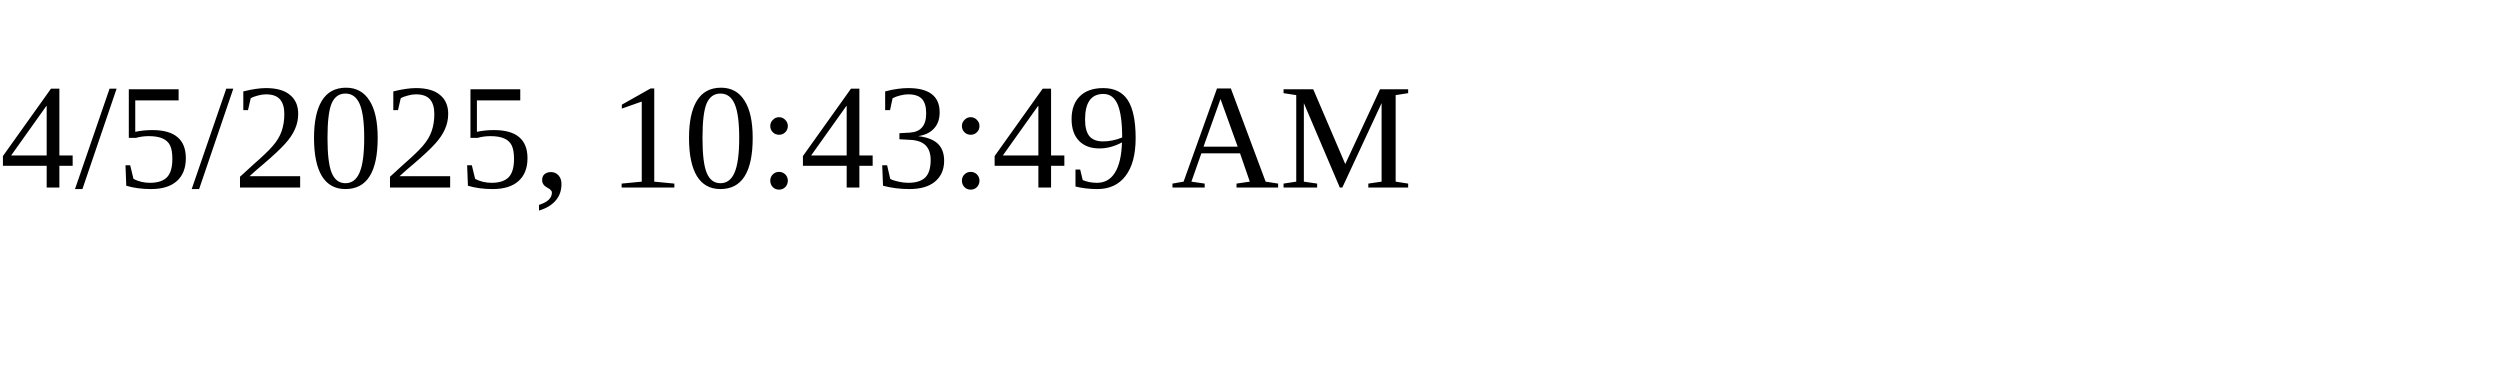
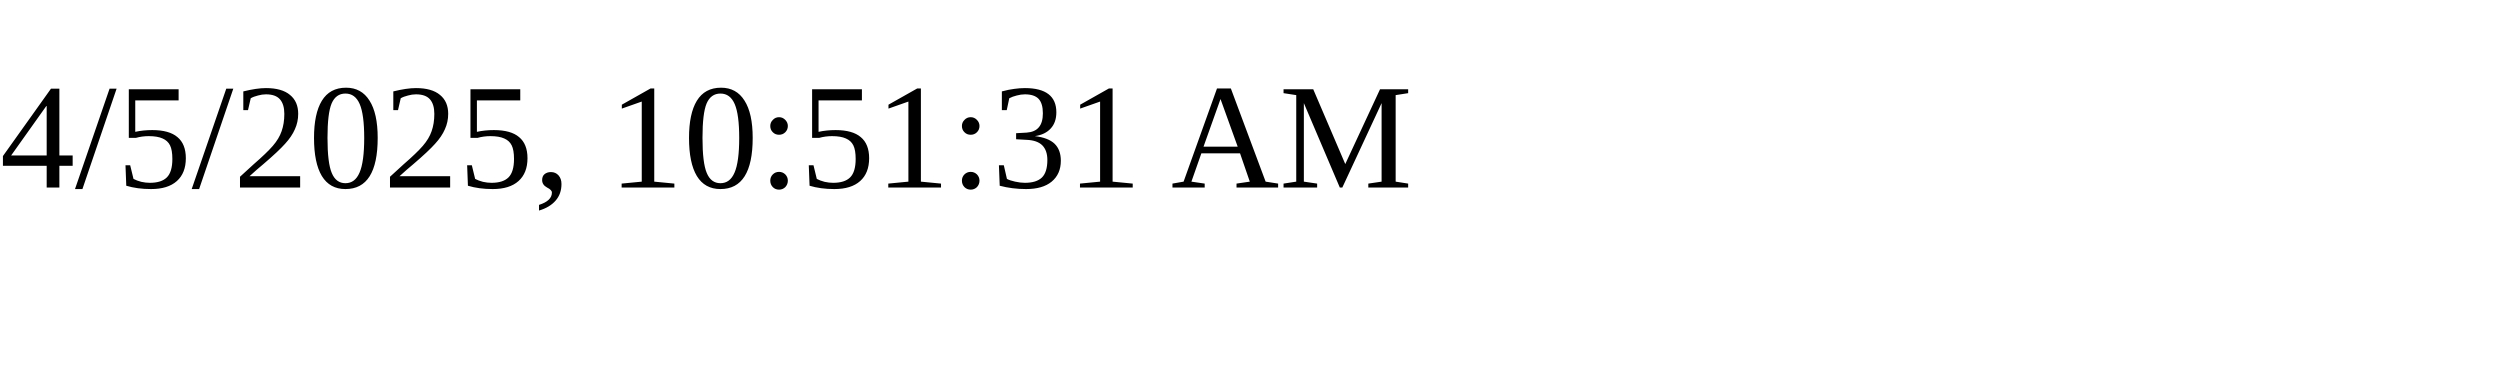
<svg xmlns="http://www.w3.org/2000/svg" height="30" width="200">
-   <text x="0" y="15">4/5/2025, 10:43:49 AM</text>
+   <text x="0" y="15">4/5/2025, 10:51:31 AM</text>
</svg>
